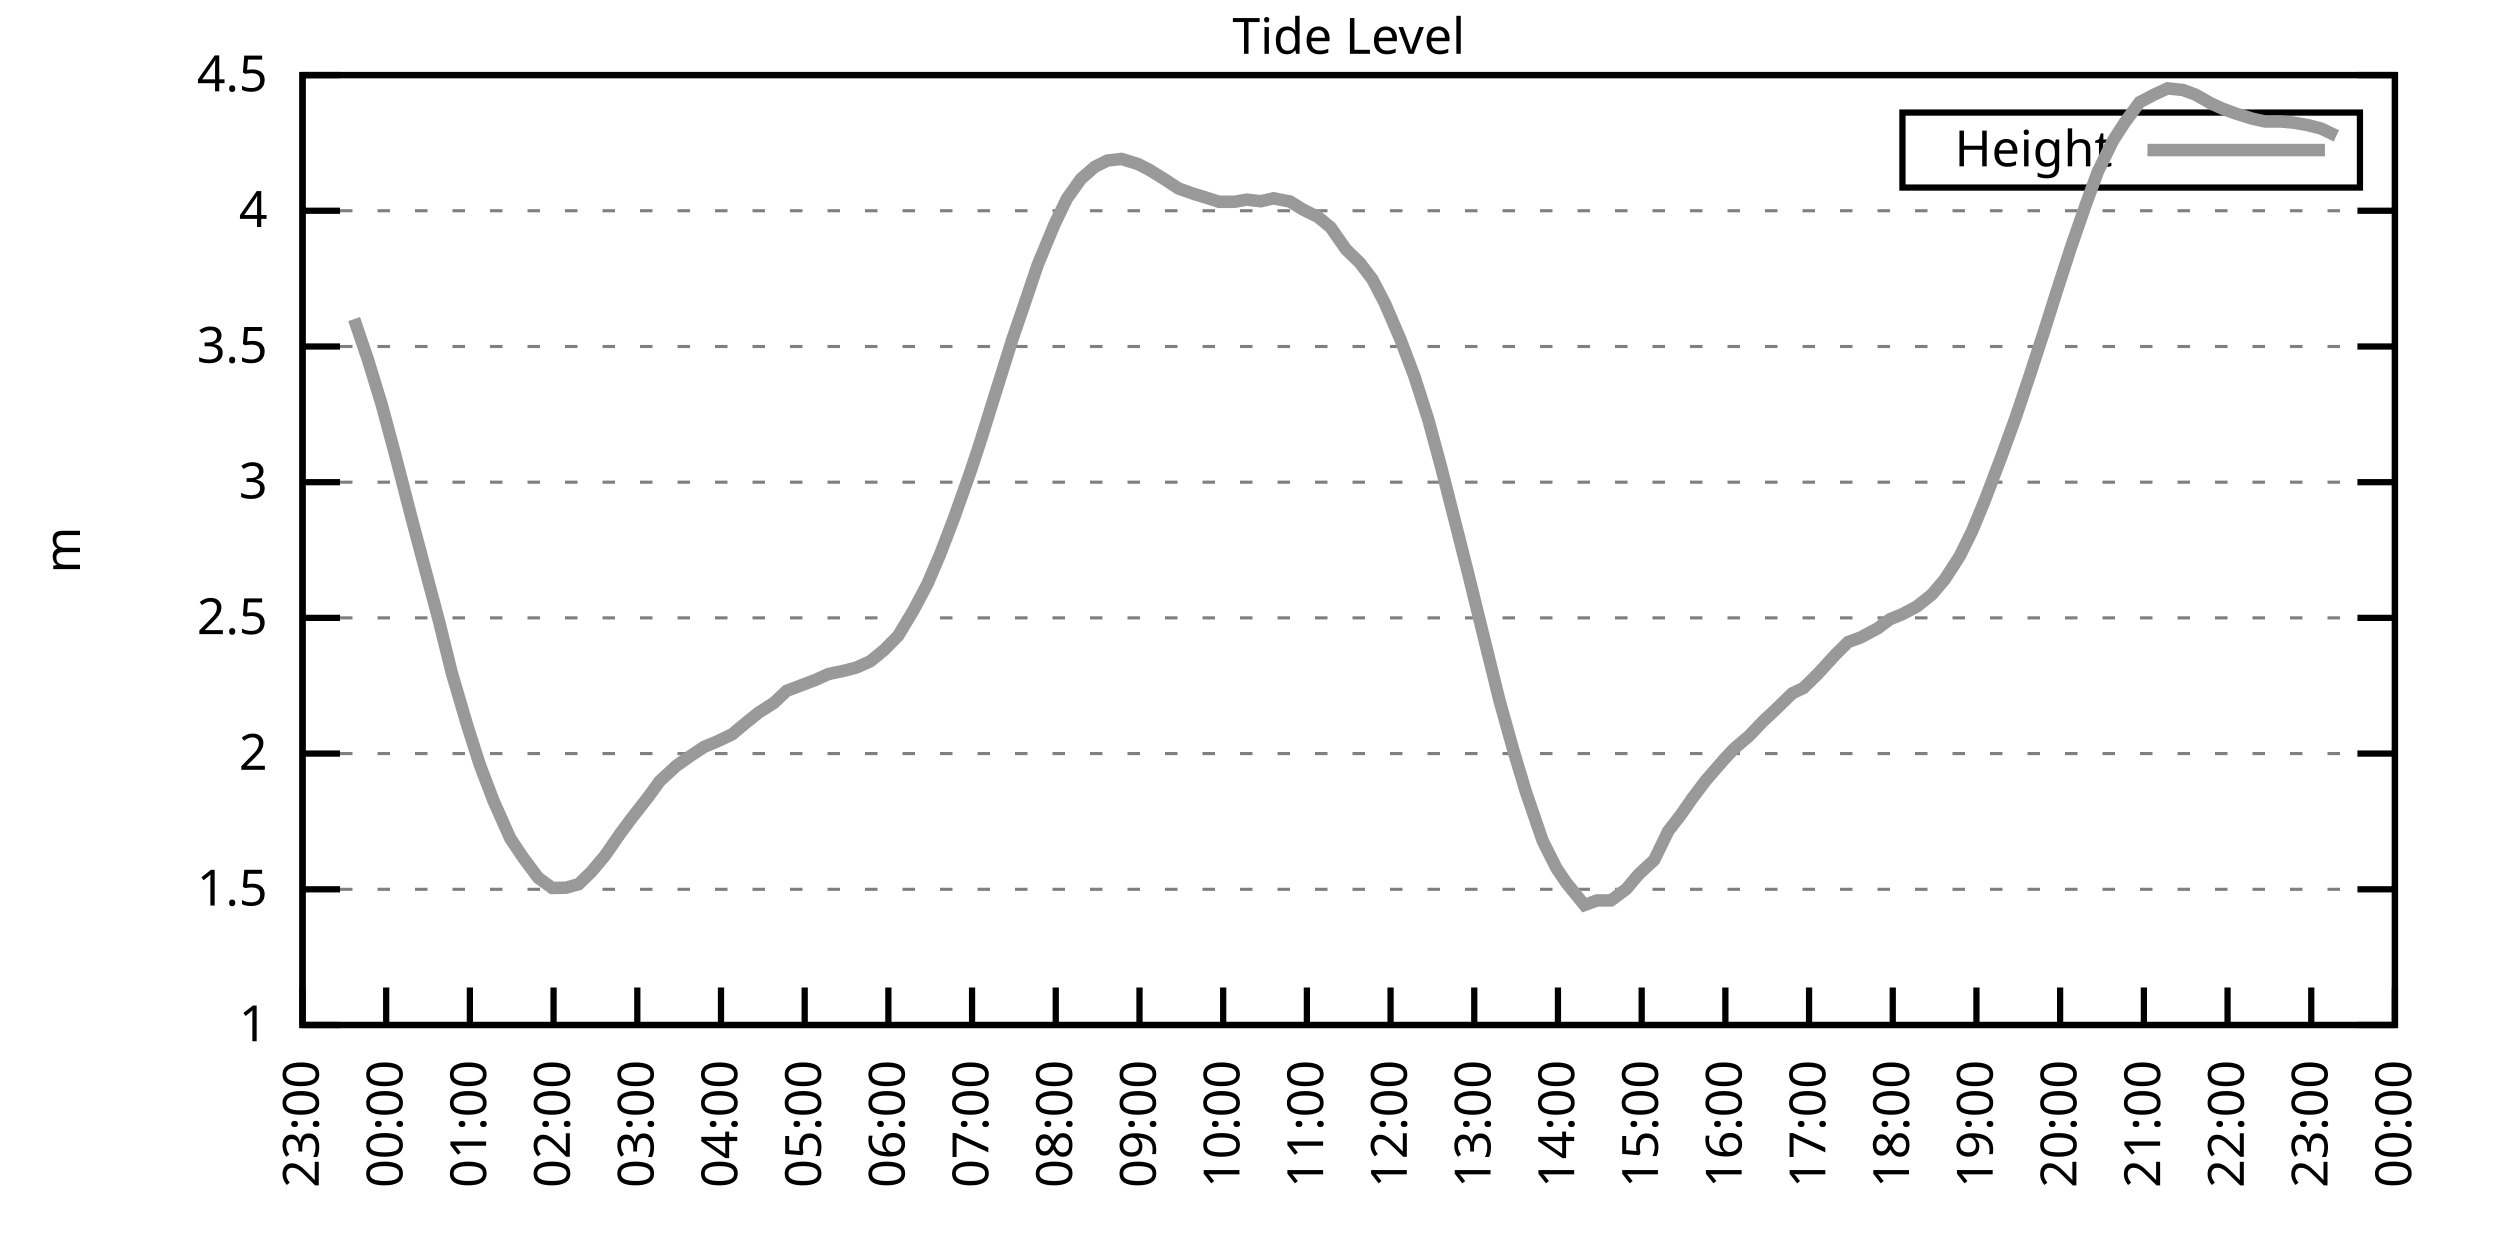
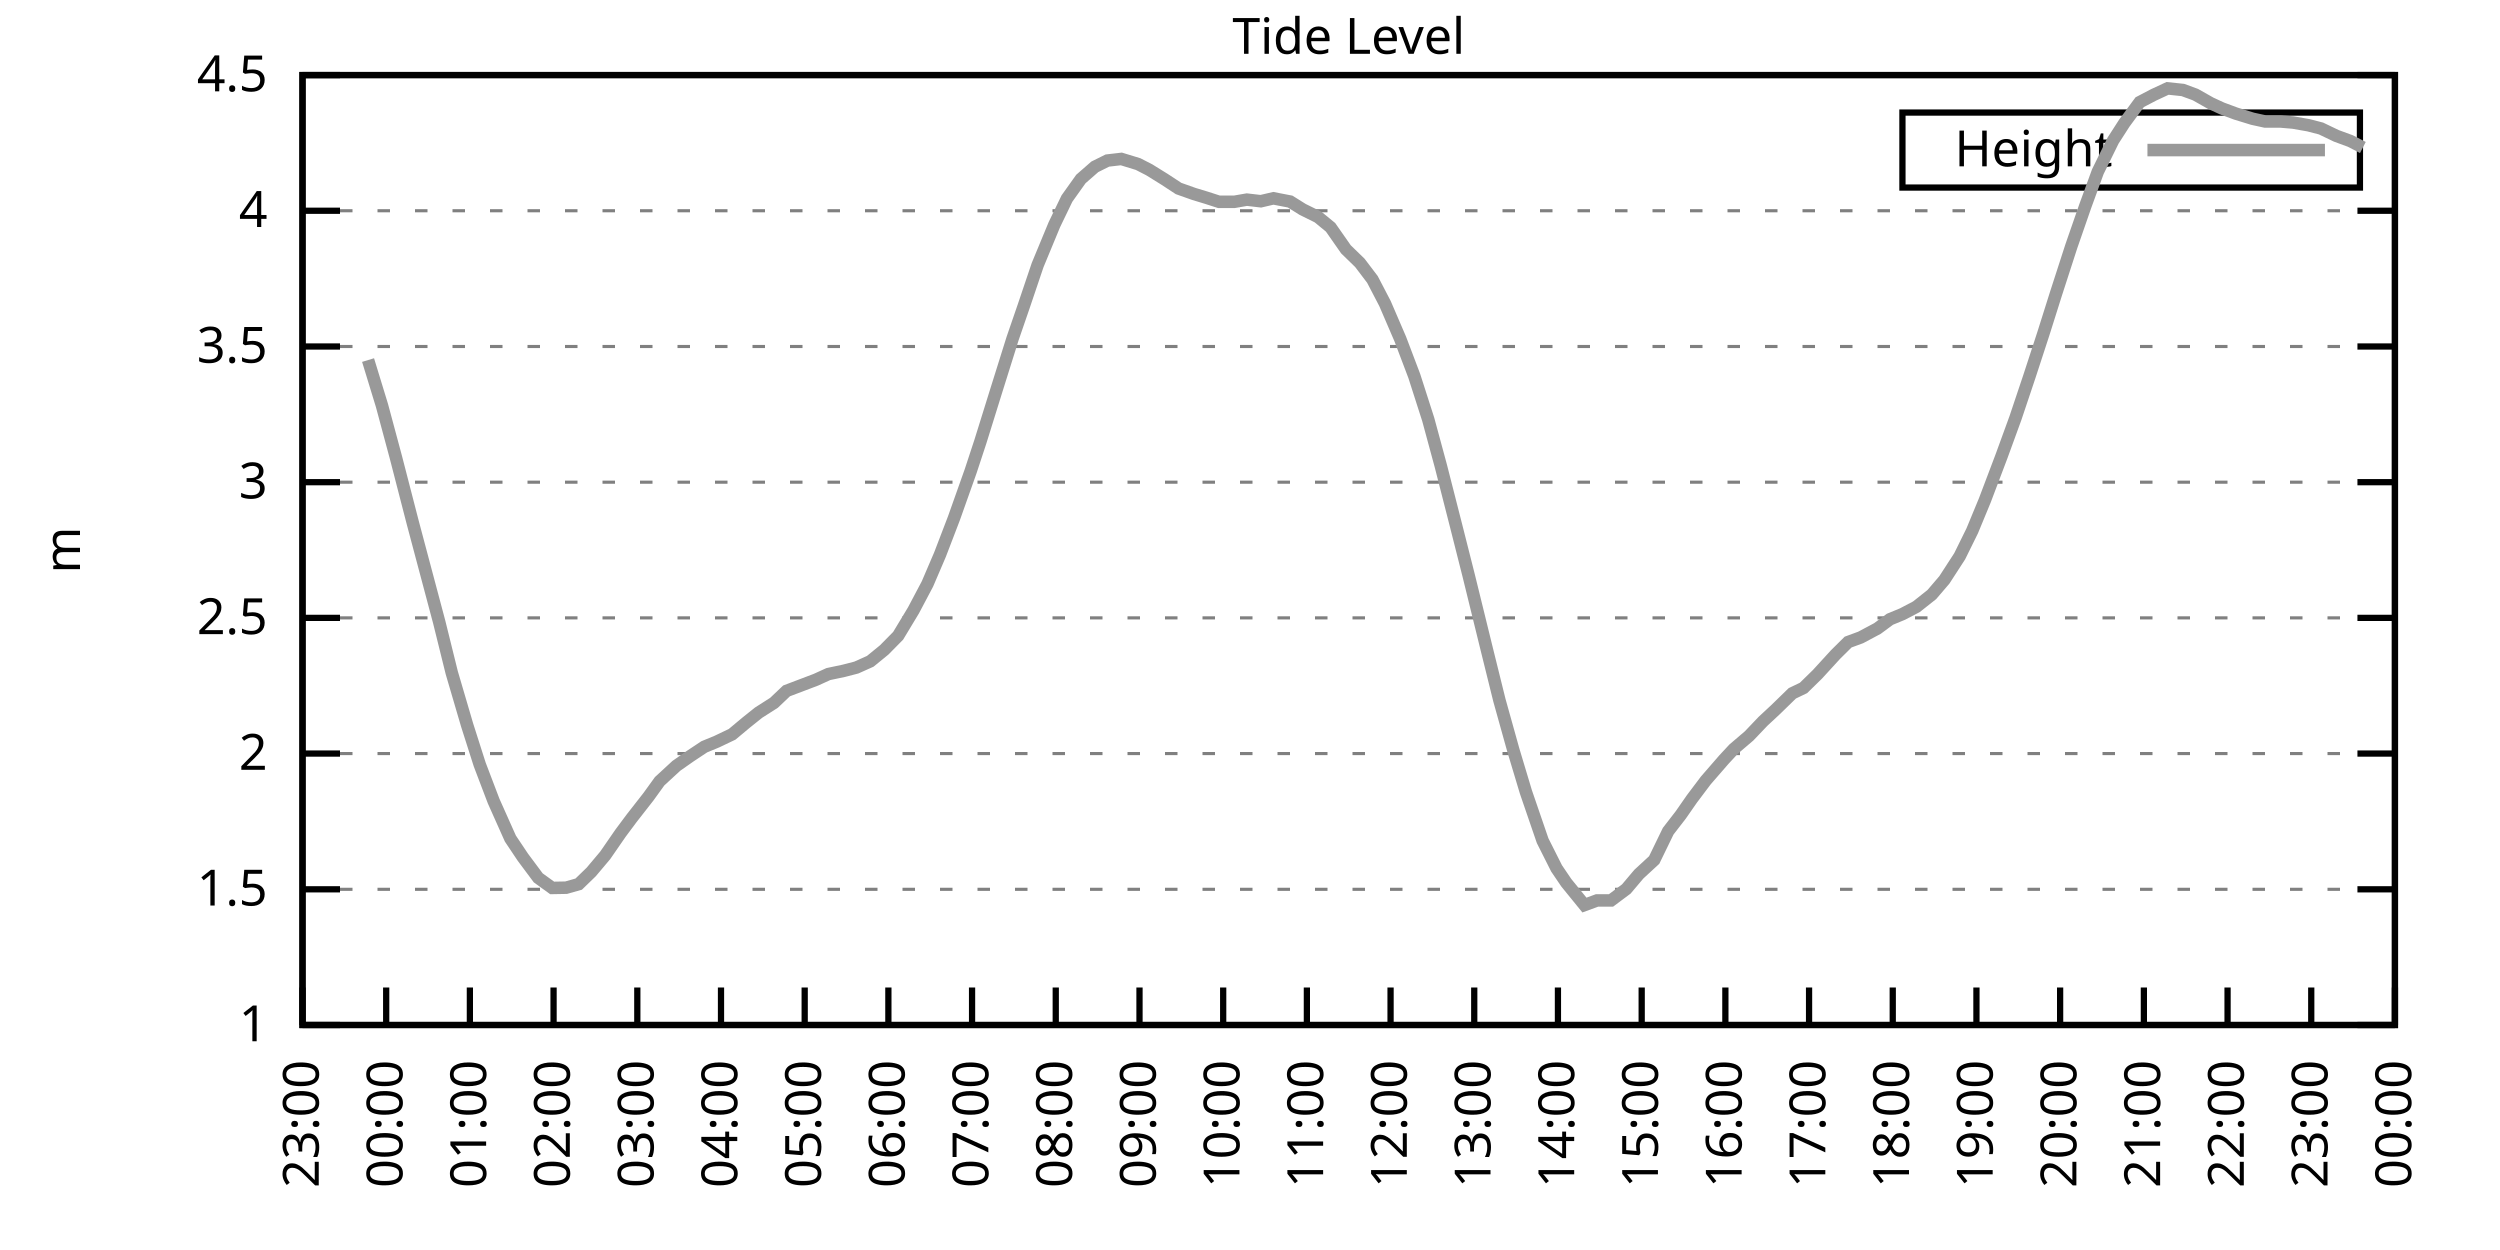
<svg xmlns="http://www.w3.org/2000/svg" xmlns:xlink="http://www.w3.org/1999/xlink" width="400" height="200" viewBox="0 0 400 200">
  <g id="gnuplot_canvas">
    <rect x="0" y="0" width="400" height="200" fill="none" />
    <defs>
      <circle id="gpDot" r="0.5" stroke-width="0.5" stroke="currentColor" />
      <path id="gpPt0" stroke-width="0.333" stroke="currentColor" d="M-1,0 h2 M0,-1 v2" />
      <path id="gpPt1" stroke-width="0.333" stroke="currentColor" d="M-1,-1 L1,1 M1,-1 L-1,1" />
      <path id="gpPt2" stroke-width="0.333" stroke="currentColor" d="M-1,0 L1,0 M0,-1 L0,1 M-1,-1 L1,1 M-1,1 L1,-1" />
      <rect id="gpPt3" stroke-width="0.333" stroke="currentColor" x="-1" y="-1" width="2" height="2" />
      <rect id="gpPt4" stroke-width="0.333" stroke="currentColor" fill="currentColor" x="-1" y="-1" width="2" height="2" />
      <circle id="gpPt5" stroke-width="0.333" stroke="currentColor" cx="0" cy="0" r="1" />
      <use xlink:href="#gpPt5" id="gpPt6" fill="currentColor" stroke="none" />
      <path id="gpPt7" stroke-width="0.333" stroke="currentColor" d="M0,-1.33 L-1.33,0.67 L1.33,0.67 z" />
      <use xlink:href="#gpPt7" id="gpPt8" fill="currentColor" stroke="none" />
      <use xlink:href="#gpPt7" id="gpPt9" stroke="currentColor" transform="rotate(180)" />
      <use xlink:href="#gpPt9" id="gpPt10" fill="currentColor" stroke="none" />
      <use xlink:href="#gpPt3" id="gpPt11" stroke="currentColor" transform="rotate(45)" />
      <use xlink:href="#gpPt11" id="gpPt12" fill="currentColor" stroke="none" />
      <path id="gpPt13" stroke-width="0.333" stroke="currentColor" d="M0,1.330 L1.265,0.411 L0.782,-1.067 L-0.782,-1.076 L-1.265,0.411 z" />
      <use xlink:href="#gpPt13" id="gpPt14" fill="currentColor" stroke="none" />
      <filter id="textbox" filterUnits="objectBoundingBox" x="0" y="0" height="1" width="1">
        <feFlood flood-color="white" flood-opacity="1" result="bgnd" />
        <feComposite in="SourceGraphic" in2="bgnd" operator="atop" />
      </filter>
      <filter id="greybox" filterUnits="objectBoundingBox" x="0" y="0" height="1" width="1">
        <feFlood flood-color="lightgrey" flood-opacity="1" result="grey" />
        <feComposite in="SourceGraphic" in2="grey" operator="atop" />
      </filter>
    </defs>
    <g fill="none" color="white" stroke="currentColor" stroke-width="1.00" stroke-linecap="butt" stroke-linejoin="miter">
</g>
    <g fill="none" color="black" stroke="currentColor" stroke-width="1.00" stroke-linecap="butt" stroke-linejoin="miter">
      <g stroke="none" shape-rendering="crispEdges">
        <polygon fill="rgb(255, 255, 255)" points="48.40,164.00 383.18,164.00 383.18,12.02 48.40,12.02 " />
      </g>
    </g>
    <g fill="none" color="black" stroke="currentColor" stroke-width="1.00" stroke-linecap="butt" stroke-linejoin="miter">
</g>
    <g fill="none" color="black" stroke="black" stroke-width="0.50" stroke-linecap="butt" stroke-linejoin="miter">
</g>
    <g fill="none" color="gray" stroke="currentColor" stroke-width="0.50" stroke-linecap="butt" stroke-linejoin="miter">
      <path stroke="gray" stroke-dasharray="2,4" class="gridline" d="M48.40,164.00 L383.19,164.00  " />
    </g>
    <g fill="none" color="gray" stroke="gray" stroke-width="1.00" stroke-linecap="butt" stroke-linejoin="miter">
</g>
    <g fill="none" color="black" stroke="currentColor" stroke-width="1.00" stroke-linecap="butt" stroke-linejoin="miter">
      <path stroke="black" d="M48.40,164.00 L54.40,164.00 M383.19,164.00 L377.19,164.00  " />
      <g transform="translate(42.80,166.60)" stroke="none" fill="black" font-family="Sans" font-size="8.00" text-anchor="end">
        <text>
          <tspan font-family="Sans"> 1</tspan>
        </text>
      </g>
    </g>
    <g fill="none" color="black" stroke="currentColor" stroke-width="1.00" stroke-linecap="butt" stroke-linejoin="miter">
</g>
    <g fill="none" color="black" stroke="black" stroke-width="0.50" stroke-linecap="butt" stroke-linejoin="miter">
</g>
    <g fill="none" color="gray" stroke="currentColor" stroke-width="0.50" stroke-linecap="butt" stroke-linejoin="miter">
      <path stroke="gray" stroke-dasharray="2,4" class="gridline" d="M48.40,142.29 L383.19,142.29  " />
    </g>
    <g fill="none" color="gray" stroke="gray" stroke-width="1.00" stroke-linecap="butt" stroke-linejoin="miter">
</g>
    <g fill="none" color="black" stroke="currentColor" stroke-width="1.00" stroke-linecap="butt" stroke-linejoin="miter">
      <path stroke="black" d="M48.40,142.29 L54.40,142.29 M383.19,142.29 L377.19,142.29  " />
      <g transform="translate(42.80,144.89)" stroke="none" fill="black" font-family="Sans" font-size="8.00" text-anchor="end">
        <text>
          <tspan font-family="Sans"> 1.5</tspan>
        </text>
      </g>
    </g>
    <g fill="none" color="black" stroke="currentColor" stroke-width="1.00" stroke-linecap="butt" stroke-linejoin="miter">
</g>
    <g fill="none" color="black" stroke="black" stroke-width="0.50" stroke-linecap="butt" stroke-linejoin="miter">
</g>
    <g fill="none" color="gray" stroke="currentColor" stroke-width="0.50" stroke-linecap="butt" stroke-linejoin="miter">
      <path stroke="gray" stroke-dasharray="2,4" class="gridline" d="M48.40,120.57 L383.19,120.57  " />
    </g>
    <g fill="none" color="gray" stroke="gray" stroke-width="1.00" stroke-linecap="butt" stroke-linejoin="miter">
</g>
    <g fill="none" color="black" stroke="currentColor" stroke-width="1.00" stroke-linecap="butt" stroke-linejoin="miter">
      <path stroke="black" d="M48.40,120.57 L54.40,120.57 M383.19,120.57 L377.19,120.57  " />
      <g transform="translate(42.80,123.17)" stroke="none" fill="black" font-family="Sans" font-size="8.00" text-anchor="end">
        <text>
          <tspan font-family="Sans"> 2</tspan>
        </text>
      </g>
    </g>
    <g fill="none" color="black" stroke="currentColor" stroke-width="1.00" stroke-linecap="butt" stroke-linejoin="miter">
</g>
    <g fill="none" color="black" stroke="black" stroke-width="0.50" stroke-linecap="butt" stroke-linejoin="miter">
</g>
    <g fill="none" color="gray" stroke="currentColor" stroke-width="0.50" stroke-linecap="butt" stroke-linejoin="miter">
      <path stroke="gray" stroke-dasharray="2,4" class="gridline" d="M48.40,98.86 L383.19,98.86  " />
    </g>
    <g fill="none" color="gray" stroke="gray" stroke-width="1.00" stroke-linecap="butt" stroke-linejoin="miter">
</g>
    <g fill="none" color="black" stroke="currentColor" stroke-width="1.00" stroke-linecap="butt" stroke-linejoin="miter">
      <path stroke="black" d="M48.40,98.86 L54.40,98.86 M383.19,98.86 L377.19,98.86  " />
      <g transform="translate(42.80,101.46)" stroke="none" fill="black" font-family="Sans" font-size="8.00" text-anchor="end">
        <text>
          <tspan font-family="Sans"> 2.5</tspan>
        </text>
      </g>
    </g>
    <g fill="none" color="black" stroke="currentColor" stroke-width="1.00" stroke-linecap="butt" stroke-linejoin="miter">
</g>
    <g fill="none" color="black" stroke="black" stroke-width="0.50" stroke-linecap="butt" stroke-linejoin="miter">
</g>
    <g fill="none" color="gray" stroke="currentColor" stroke-width="0.50" stroke-linecap="butt" stroke-linejoin="miter">
      <path stroke="gray" stroke-dasharray="2,4" class="gridline" d="M48.40,77.15 L383.19,77.15  " />
    </g>
    <g fill="none" color="gray" stroke="gray" stroke-width="1.00" stroke-linecap="butt" stroke-linejoin="miter">
</g>
    <g fill="none" color="black" stroke="currentColor" stroke-width="1.00" stroke-linecap="butt" stroke-linejoin="miter">
      <path stroke="black" d="M48.40,77.15 L54.40,77.15 M383.19,77.15 L377.19,77.15  " />
      <g transform="translate(42.80,79.75)" stroke="none" fill="black" font-family="Sans" font-size="8.00" text-anchor="end">
        <text>
          <tspan font-family="Sans"> 3</tspan>
        </text>
      </g>
    </g>
    <g fill="none" color="black" stroke="currentColor" stroke-width="1.00" stroke-linecap="butt" stroke-linejoin="miter">
</g>
    <g fill="none" color="black" stroke="black" stroke-width="0.50" stroke-linecap="butt" stroke-linejoin="miter">
</g>
    <g fill="none" color="gray" stroke="currentColor" stroke-width="0.50" stroke-linecap="butt" stroke-linejoin="miter">
      <path stroke="gray" stroke-dasharray="2,4" class="gridline" d="M48.40,55.44 L383.19,55.44  " />
    </g>
    <g fill="none" color="gray" stroke="gray" stroke-width="1.00" stroke-linecap="butt" stroke-linejoin="miter">
</g>
    <g fill="none" color="black" stroke="currentColor" stroke-width="1.00" stroke-linecap="butt" stroke-linejoin="miter">
      <path stroke="black" d="M48.40,55.44 L54.40,55.44 M383.19,55.44 L377.19,55.44  " />
      <g transform="translate(42.80,58.04)" stroke="none" fill="black" font-family="Sans" font-size="8.00" text-anchor="end">
        <text>
          <tspan font-family="Sans"> 3.5</tspan>
        </text>
      </g>
    </g>
    <g fill="none" color="black" stroke="currentColor" stroke-width="1.00" stroke-linecap="butt" stroke-linejoin="miter">
</g>
    <g fill="none" color="black" stroke="black" stroke-width="0.50" stroke-linecap="butt" stroke-linejoin="miter">
</g>
    <g fill="none" color="gray" stroke="currentColor" stroke-width="0.50" stroke-linecap="butt" stroke-linejoin="miter">
      <path stroke="gray" stroke-dasharray="2,4" class="gridline" d="M48.40,33.72 L383.19,33.72  " />
    </g>
    <g fill="none" color="gray" stroke="gray" stroke-width="1.00" stroke-linecap="butt" stroke-linejoin="miter">
</g>
    <g fill="none" color="black" stroke="currentColor" stroke-width="1.00" stroke-linecap="butt" stroke-linejoin="miter">
      <path stroke="black" d="M48.40,33.72 L54.40,33.72 M383.19,33.72 L377.19,33.72  " />
      <g transform="translate(42.80,36.32)" stroke="none" fill="black" font-family="Sans" font-size="8.00" text-anchor="end">
        <text>
          <tspan font-family="Sans"> 4</tspan>
        </text>
      </g>
    </g>
    <g fill="none" color="black" stroke="currentColor" stroke-width="1.00" stroke-linecap="butt" stroke-linejoin="miter">
</g>
    <g fill="none" color="black" stroke="black" stroke-width="0.50" stroke-linecap="butt" stroke-linejoin="miter">
</g>
    <g fill="none" color="gray" stroke="currentColor" stroke-width="0.50" stroke-linecap="butt" stroke-linejoin="miter">
      <path stroke="gray" stroke-dasharray="2,4" class="gridline" d="M48.40,12.01 L383.19,12.01  " />
    </g>
    <g fill="none" color="gray" stroke="gray" stroke-width="1.00" stroke-linecap="butt" stroke-linejoin="miter">
</g>
    <g fill="none" color="black" stroke="currentColor" stroke-width="1.00" stroke-linecap="butt" stroke-linejoin="miter">
      <path stroke="black" d="M48.40,12.01 L54.40,12.01 M383.19,12.01 L377.19,12.01  " />
      <g transform="translate(42.80,14.61)" stroke="none" fill="black" font-family="Sans" font-size="8.00" text-anchor="end">
        <text>
          <tspan font-family="Sans"> 4.5</tspan>
        </text>
      </g>
    </g>
    <g fill="none" color="black" stroke="currentColor" stroke-width="1.00" stroke-linecap="butt" stroke-linejoin="miter">
      <path stroke="black" d="M48.40,164.00 L48.40,158.00  " />
      <g transform="translate(51.00,169.60) rotate(270.00)" stroke="none" fill="black" font-family="Sans" font-size="8.00" text-anchor="end">
        <text>
          <tspan font-family="Sans">23:00</tspan>
        </text>
      </g>
    </g>
    <g fill="none" color="black" stroke="currentColor" stroke-width="1.00" stroke-linecap="butt" stroke-linejoin="miter">
      <path stroke="black" d="M61.79,164.00 L61.79,158.00  " />
      <g transform="translate(64.39,169.60) rotate(270.00)" stroke="none" fill="black" font-family="Sans" font-size="8.00" text-anchor="end">
        <text>
          <tspan font-family="Sans">00:00</tspan>
        </text>
      </g>
    </g>
    <g fill="none" color="black" stroke="currentColor" stroke-width="1.00" stroke-linecap="butt" stroke-linejoin="miter">
      <path stroke="black" d="M75.18,164.00 L75.18,158.00  " />
      <g transform="translate(77.78,169.60) rotate(270.00)" stroke="none" fill="black" font-family="Sans" font-size="8.00" text-anchor="end">
        <text>
          <tspan font-family="Sans">01:00</tspan>
        </text>
      </g>
    </g>
    <g fill="none" color="black" stroke="currentColor" stroke-width="1.00" stroke-linecap="butt" stroke-linejoin="miter">
      <path stroke="black" d="M88.57,164.00 L88.57,158.00  " />
      <g transform="translate(91.17,169.60) rotate(270.00)" stroke="none" fill="black" font-family="Sans" font-size="8.00" text-anchor="end">
        <text>
          <tspan font-family="Sans">02:00</tspan>
        </text>
      </g>
    </g>
    <g fill="none" color="black" stroke="currentColor" stroke-width="1.00" stroke-linecap="butt" stroke-linejoin="miter">
      <path stroke="black" d="M101.97,164.00 L101.97,158.00  " />
      <g transform="translate(104.57,169.60) rotate(270.00)" stroke="none" fill="black" font-family="Sans" font-size="8.00" text-anchor="end">
        <text>
          <tspan font-family="Sans">03:00</tspan>
        </text>
      </g>
    </g>
    <g fill="none" color="black" stroke="currentColor" stroke-width="1.00" stroke-linecap="butt" stroke-linejoin="miter">
      <path stroke="black" d="M115.36,164.00 L115.36,158.00  " />
      <g transform="translate(117.96,169.60) rotate(270.00)" stroke="none" fill="black" font-family="Sans" font-size="8.00" text-anchor="end">
        <text>
          <tspan font-family="Sans">04:00</tspan>
        </text>
      </g>
    </g>
    <g fill="none" color="black" stroke="currentColor" stroke-width="1.00" stroke-linecap="butt" stroke-linejoin="miter">
      <path stroke="black" d="M128.75,164.00 L128.75,158.00  " />
      <g transform="translate(131.35,169.60) rotate(270.00)" stroke="none" fill="black" font-family="Sans" font-size="8.00" text-anchor="end">
        <text>
          <tspan font-family="Sans">05:00</tspan>
        </text>
      </g>
    </g>
    <g fill="none" color="black" stroke="currentColor" stroke-width="1.00" stroke-linecap="butt" stroke-linejoin="miter">
      <path stroke="black" d="M142.14,164.00 L142.14,158.00  " />
      <g transform="translate(144.74,169.60) rotate(270.00)" stroke="none" fill="black" font-family="Sans" font-size="8.00" text-anchor="end">
        <text>
          <tspan font-family="Sans">06:00</tspan>
        </text>
      </g>
    </g>
    <g fill="none" color="black" stroke="currentColor" stroke-width="1.00" stroke-linecap="butt" stroke-linejoin="miter">
      <path stroke="black" d="M155.53,164.00 L155.53,158.00  " />
      <g transform="translate(158.13,169.60) rotate(270.00)" stroke="none" fill="black" font-family="Sans" font-size="8.00" text-anchor="end">
        <text>
          <tspan font-family="Sans">07:00</tspan>
        </text>
      </g>
    </g>
    <g fill="none" color="black" stroke="currentColor" stroke-width="1.00" stroke-linecap="butt" stroke-linejoin="miter">
      <path stroke="black" d="M168.92,164.00 L168.92,158.00  " />
      <g transform="translate(171.52,169.60) rotate(270.00)" stroke="none" fill="black" font-family="Sans" font-size="8.00" text-anchor="end">
        <text>
          <tspan font-family="Sans">08:00</tspan>
        </text>
      </g>
    </g>
    <g fill="none" color="black" stroke="currentColor" stroke-width="1.00" stroke-linecap="butt" stroke-linejoin="miter">
      <path stroke="black" d="M182.32,164.00 L182.32,158.00  " />
      <g transform="translate(184.92,169.60) rotate(270.00)" stroke="none" fill="black" font-family="Sans" font-size="8.00" text-anchor="end">
        <text>
          <tspan font-family="Sans">09:00</tspan>
        </text>
      </g>
    </g>
    <g fill="none" color="black" stroke="currentColor" stroke-width="1.00" stroke-linecap="butt" stroke-linejoin="miter">
      <path stroke="black" d="M195.71,164.00 L195.71,158.00  " />
      <g transform="translate(198.31,169.60) rotate(270.00)" stroke="none" fill="black" font-family="Sans" font-size="8.00" text-anchor="end">
        <text>
          <tspan font-family="Sans">10:00</tspan>
        </text>
      </g>
    </g>
    <g fill="none" color="black" stroke="currentColor" stroke-width="1.00" stroke-linecap="butt" stroke-linejoin="miter">
      <path stroke="black" d="M209.10,164.00 L209.10,158.00  " />
      <g transform="translate(211.70,169.60) rotate(270.00)" stroke="none" fill="black" font-family="Sans" font-size="8.00" text-anchor="end">
        <text>
          <tspan font-family="Sans">11:00</tspan>
        </text>
      </g>
    </g>
    <g fill="none" color="black" stroke="currentColor" stroke-width="1.00" stroke-linecap="butt" stroke-linejoin="miter">
      <path stroke="black" d="M222.49,164.00 L222.49,158.00  " />
      <g transform="translate(225.09,169.60) rotate(270.00)" stroke="none" fill="black" font-family="Sans" font-size="8.00" text-anchor="end">
        <text>
          <tspan font-family="Sans">12:00</tspan>
        </text>
      </g>
    </g>
    <g fill="none" color="black" stroke="currentColor" stroke-width="1.00" stroke-linecap="butt" stroke-linejoin="miter">
      <path stroke="black" d="M235.88,164.00 L235.88,158.00  " />
      <g transform="translate(238.48,169.60) rotate(270.00)" stroke="none" fill="black" font-family="Sans" font-size="8.00" text-anchor="end">
        <text>
          <tspan font-family="Sans">13:00</tspan>
        </text>
      </g>
    </g>
    <g fill="none" color="black" stroke="currentColor" stroke-width="1.00" stroke-linecap="butt" stroke-linejoin="miter">
      <path stroke="black" d="M249.27,164.00 L249.27,158.00  " />
      <g transform="translate(251.87,169.60) rotate(270.00)" stroke="none" fill="black" font-family="Sans" font-size="8.00" text-anchor="end">
        <text>
          <tspan font-family="Sans">14:00</tspan>
        </text>
      </g>
    </g>
    <g fill="none" color="black" stroke="currentColor" stroke-width="1.00" stroke-linecap="butt" stroke-linejoin="miter">
      <path stroke="black" d="M262.67,164.00 L262.67,158.00  " />
      <g transform="translate(265.27,169.60) rotate(270.00)" stroke="none" fill="black" font-family="Sans" font-size="8.00" text-anchor="end">
        <text>
          <tspan font-family="Sans">15:00</tspan>
        </text>
      </g>
    </g>
    <g fill="none" color="black" stroke="currentColor" stroke-width="1.00" stroke-linecap="butt" stroke-linejoin="miter">
      <path stroke="black" d="M276.06,164.00 L276.06,158.00  " />
      <g transform="translate(278.66,169.60) rotate(270.00)" stroke="none" fill="black" font-family="Sans" font-size="8.00" text-anchor="end">
        <text>
          <tspan font-family="Sans">16:00</tspan>
        </text>
      </g>
    </g>
    <g fill="none" color="black" stroke="currentColor" stroke-width="1.00" stroke-linecap="butt" stroke-linejoin="miter">
      <path stroke="black" d="M289.45,164.00 L289.45,158.00  " />
      <g transform="translate(292.05,169.60) rotate(270.00)" stroke="none" fill="black" font-family="Sans" font-size="8.00" text-anchor="end">
        <text>
          <tspan font-family="Sans">17:00</tspan>
        </text>
      </g>
    </g>
    <g fill="none" color="black" stroke="currentColor" stroke-width="1.00" stroke-linecap="butt" stroke-linejoin="miter">
      <path stroke="black" d="M302.84,164.00 L302.84,158.00  " />
      <g transform="translate(305.44,169.60) rotate(270.00)" stroke="none" fill="black" font-family="Sans" font-size="8.00" text-anchor="end">
        <text>
          <tspan font-family="Sans">18:00</tspan>
        </text>
      </g>
    </g>
    <g fill="none" color="black" stroke="currentColor" stroke-width="1.00" stroke-linecap="butt" stroke-linejoin="miter">
      <path stroke="black" d="M316.23,164.00 L316.23,158.00  " />
      <g transform="translate(318.83,169.60) rotate(270.00)" stroke="none" fill="black" font-family="Sans" font-size="8.00" text-anchor="end">
        <text>
          <tspan font-family="Sans">19:00</tspan>
        </text>
      </g>
    </g>
    <g fill="none" color="black" stroke="currentColor" stroke-width="1.00" stroke-linecap="butt" stroke-linejoin="miter">
      <path stroke="black" d="M329.62,164.00 L329.62,158.00  " />
      <g transform="translate(332.22,169.60) rotate(270.00)" stroke="none" fill="black" font-family="Sans" font-size="8.00" text-anchor="end">
        <text>
          <tspan font-family="Sans">20:00</tspan>
        </text>
      </g>
    </g>
    <g fill="none" color="black" stroke="currentColor" stroke-width="1.00" stroke-linecap="butt" stroke-linejoin="miter">
      <path stroke="black" d="M343.02,164.00 L343.02,158.00  " />
      <g transform="translate(345.62,169.60) rotate(270.00)" stroke="none" fill="black" font-family="Sans" font-size="8.00" text-anchor="end">
        <text>
          <tspan font-family="Sans">21:00</tspan>
        </text>
      </g>
    </g>
    <g fill="none" color="black" stroke="currentColor" stroke-width="1.00" stroke-linecap="butt" stroke-linejoin="miter">
      <path stroke="black" d="M356.41,164.00 L356.41,158.00  " />
      <g transform="translate(359.01,169.60) rotate(270.00)" stroke="none" fill="black" font-family="Sans" font-size="8.00" text-anchor="end">
        <text>
          <tspan font-family="Sans">22:00</tspan>
        </text>
      </g>
    </g>
    <g fill="none" color="black" stroke="currentColor" stroke-width="1.00" stroke-linecap="butt" stroke-linejoin="miter">
      <path stroke="black" d="M369.80,164.00 L369.80,158.00  " />
      <g transform="translate(372.40,169.60) rotate(270.00)" stroke="none" fill="black" font-family="Sans" font-size="8.00" text-anchor="end">
        <text>
          <tspan font-family="Sans">23:00</tspan>
        </text>
      </g>
    </g>
    <g fill="none" color="black" stroke="currentColor" stroke-width="1.00" stroke-linecap="butt" stroke-linejoin="miter">
      <path stroke="black" d="M383.19,164.00 L383.19,158.00  " />
      <g transform="translate(385.79,169.60) rotate(270.00)" stroke="none" fill="black" font-family="Sans" font-size="8.00" text-anchor="end">
        <text>
          <tspan font-family="Sans">00:00</tspan>
        </text>
      </g>
    </g>
    <g fill="none" color="black" stroke="currentColor" stroke-width="1.00" stroke-linecap="butt" stroke-linejoin="miter">
</g>
    <g fill="none" color="black" stroke="currentColor" stroke-width="1.00" stroke-linecap="butt" stroke-linejoin="miter">
      <path stroke="black" d="M48.40,12.01 L48.40,164.00 L383.19,164.00 L383.19,12.01 L48.40,12.01 Z  " />
    </g>
    <g fill="none" color="black" stroke="currentColor" stroke-width="1.00" stroke-linecap="butt" stroke-linejoin="miter">
</g>
    <g fill="none" color="black" stroke="currentColor" stroke-width="1.00" stroke-linecap="butt" stroke-linejoin="miter">
      <path stroke="black" d="M304.39,30.01 L304.39,18.01 L377.59,18.01 L377.59,30.01 L304.39,30.01 Z  " />
    </g>
    <g id="Tide_level_plot_1">
      <g fill="none" color="white" stroke="black" stroke-width="2.00" stroke-linecap="butt" stroke-linejoin="miter">
</g>
      <g fill="none" color="black" stroke="currentColor" stroke-width="2.00" stroke-linecap="butt" stroke-linejoin="miter">
        <g transform="translate(337.99,26.61)" stroke="none" fill="black" font-family="Sans" font-size="8.00" text-anchor="end">
          <text>
            <tspan font-family="Sans">Height</tspan>
          </text>
        </g>
      </g>
      <g fill="none" color="black" stroke="currentColor" stroke-width="2.00" stroke-linecap="butt" stroke-linejoin="miter">
-         <path stroke="rgb(153, 153, 153)" d="M343.59,24.01 L371.99,24.01 M56.66,51.05 L58.89,57.61 L61.12,64.90 L63.35,73.20 L66.03,83.58 L67.82,90.31   L70.27,99.51 L72.28,107.63 L74.74,116.01 L76.75,122.31 L78.98,128.17 L81.66,134.17 L83.66,137.16 L86.12,140.46   L88.35,142.07 L90.58,142.03 L92.59,141.46 L94.60,139.51 L96.83,136.86 L99.29,133.30 L101.07,130.91 L103.75,127.48   L105.54,125.00 L108.22,122.53 L110.45,120.97 L112.68,119.49 L114.69,118.66 L117.14,117.49 L119.38,115.62 L121.38,114.02   L123.84,112.45 L125.85,110.54 L130.54,108.76 L132.54,107.85 L135.00,107.33 L137.01,106.81 L139.24,105.81 L141.47,103.99   L143.70,101.73 L146.16,97.65 L148.39,93.43 L150.40,88.74 L152.63,82.92 L155.31,75.37 L156.87,70.63 L159.33,62.73   L162.01,54.18 L163.79,49.01 L166.02,42.41 L168.70,35.94 L170.71,31.77 L172.94,28.64 L175.17,26.69 L177.18,25.69   L179.41,25.43 L182.09,26.25 L183.88,27.17 L186.33,28.69 L188.57,30.16 L191.02,31.03 L193.03,31.64 L195.04,32.29   L197.49,32.29 L199.50,31.94 L201.73,32.20 L203.74,31.73 L206.42,32.25 L208.43,33.51 L210.88,34.72 L212.89,36.37   L215.35,39.89 L217.58,42.06 L219.59,44.71 L221.60,48.57 L224.05,54.26 L226.29,60.17 L228.52,67.12 L230.53,74.54   L232.98,84.14 L234.99,92.09 L237.89,103.90 L239.90,112.02 L242.13,120.01 L244.14,126.70 L246.82,134.51 L249.05,138.94   L250.61,141.24 L253.51,144.81 L255.52,144.07 L257.76,144.07 L260.21,142.24 L262.22,139.86 L264.67,137.60 L266.91,132.99   L268.92,130.39 L270.70,127.83 L272.93,124.87 L275.83,121.53 L277.40,119.84 L279.85,117.75 L282.08,115.41 L284.09,113.54   L286.77,110.93 L288.56,110.07 L290.79,107.89 L293.69,104.72 L295.70,102.73 L297.71,101.99 L300.39,100.56 L302.39,99.08   L304.40,98.25 L306.63,97.08 L309.09,95.13 L311.10,92.78 L313.55,89.00 L315.56,84.92 L317.57,80.06 L320.25,72.98   L322.48,66.86 L324.71,60.21 L326.95,53.35 L328.95,47.01 L331.41,39.41 L333.64,32.98 L335.65,27.47 L338.10,22.48   L339.89,19.70 L342.35,16.35 L344.58,15.18 L346.81,14.14 L349.26,14.40 L351.27,15.14 L353.73,16.53 L355.51,17.35   L357.75,18.18 L360.42,19.00 L362.43,19.44 L364.89,19.44 L366.90,19.61 L369.35,20.04 L371.36,20.56 L373.82,21.74    " />
+         <path stroke="rgb(153, 153, 153)" d="M343.59,24.01 L371.99,24.01 M58.89,57.61 L61.12,64.90 L63.35,73.20 L66.03,83.58 L67.82,90.31 L70.27,99.51   L72.28,107.63 L74.74,116.01 L76.75,122.31 L78.98,128.17 L81.66,134.17 L83.66,137.16 L86.12,140.46 L88.35,142.07   L90.58,142.03 L92.59,141.46 L94.60,139.51 L96.83,136.86 L99.29,133.30 L101.07,130.91 L103.75,127.48 L105.54,125.00   L108.22,122.53 L110.45,120.97 L112.68,119.49 L114.69,118.66 L117.14,117.49 L119.38,115.62 L121.38,114.02 L123.84,112.45   L125.85,110.54 L130.54,108.76 L132.54,107.85 L135.00,107.33 L137.01,106.81 L139.24,105.81 L141.47,103.99 L143.70,101.73   L146.16,97.65 L148.39,93.43 L150.40,88.74 L152.63,82.92 L155.31,75.37 L156.87,70.63 L159.33,62.73 L162.01,54.18   L163.79,49.01 L166.02,42.41 L168.70,35.94 L170.71,31.77 L172.94,28.64 L175.17,26.69 L177.18,25.69 L179.41,25.43   L182.09,26.25 L183.88,27.17 L186.33,28.69 L188.57,30.16 L191.02,31.03 L193.03,31.64 L195.04,32.29 L197.49,32.29   L199.50,31.94 L201.73,32.20 L203.74,31.73 L206.42,32.25 L208.43,33.51 L210.88,34.72 L212.89,36.37 L215.35,39.89   L217.58,42.06 L219.59,44.71 L221.60,48.57 L224.05,54.26 L226.29,60.17 L228.52,67.12 L230.53,74.54 L232.98,84.14   L234.99,92.09 L237.89,103.90 L239.90,112.02 L242.13,120.01 L244.14,126.70 L246.82,134.51 L249.05,138.94 L250.61,141.24   L253.51,144.81 L255.52,144.07 L257.76,144.07 L260.21,142.24 L262.22,139.86 L264.67,137.60 L266.91,132.99 L268.92,130.39   L270.70,127.83 L272.93,124.87 L275.83,121.53 L277.40,119.84 L279.85,117.75 L282.08,115.41 L284.09,113.54 L286.77,110.93   L288.56,110.07 L290.79,107.89 L293.69,104.72 L295.70,102.73 L297.71,101.99 L300.39,100.56 L302.39,99.08 L304.40,98.25   L306.63,97.08 L309.09,95.13 L311.10,92.78 L313.55,89.00 L315.56,84.92 L317.57,80.06 L320.25,72.98 L322.48,66.86   L324.71,60.21 L326.95,53.35 L328.95,47.01 L331.41,39.41 L333.64,32.98 L335.65,27.47 L338.10,22.48 L339.89,19.70   L342.35,16.35 L344.58,15.18 L346.81,14.14 L349.26,14.40 L351.27,15.14 L353.73,16.53 L355.51,17.35 L357.75,18.18   L360.42,19.00 L362.43,19.44 L364.89,19.44 L366.90,19.61 L369.35,20.04 L371.36,20.56 L373.82,21.74 L376.05,22.56   L378.06,23.60  " />
      </g>
    </g>
    <g fill="none" color="black" stroke="currentColor" stroke-width="2.00" stroke-linecap="butt" stroke-linejoin="miter">
</g>
    <g fill="none" color="black" stroke="black" stroke-width="1.00" stroke-linecap="butt" stroke-linejoin="miter">
</g>
    <g fill="none" color="black" stroke="currentColor" stroke-width="1.00" stroke-linecap="butt" stroke-linejoin="miter">
      <path stroke="black" d="M48.40,12.01 L48.40,164.00 L383.19,164.00 L383.19,12.01 L48.40,12.01 Z  " />
      <g transform="translate(12.80,88.01) rotate(270.00)" stroke="none" fill="black" font-family="Sans" font-size="8.00" text-anchor="middle">
        <text>
          <tspan font-family="Sans">m</tspan>
        </text>
      </g>
    </g>
    <g fill="none" color="black" stroke="currentColor" stroke-width="1.00" stroke-linecap="butt" stroke-linejoin="miter">
</g>
    <g fill="none" color="black" stroke="currentColor" stroke-width="1.00" stroke-linecap="butt" stroke-linejoin="miter">
      <g transform="translate(215.79,8.61)" stroke="none" fill="black" font-family="Sans" font-size="8.00" text-anchor="middle">
        <text>
          <tspan font-family="Sans">Tide Level</tspan>
        </text>
      </g>
    </g>
    <g fill="none" color="black" stroke="currentColor" stroke-width="1.00" stroke-linecap="butt" stroke-linejoin="miter">
</g>
  </g>
</svg>
